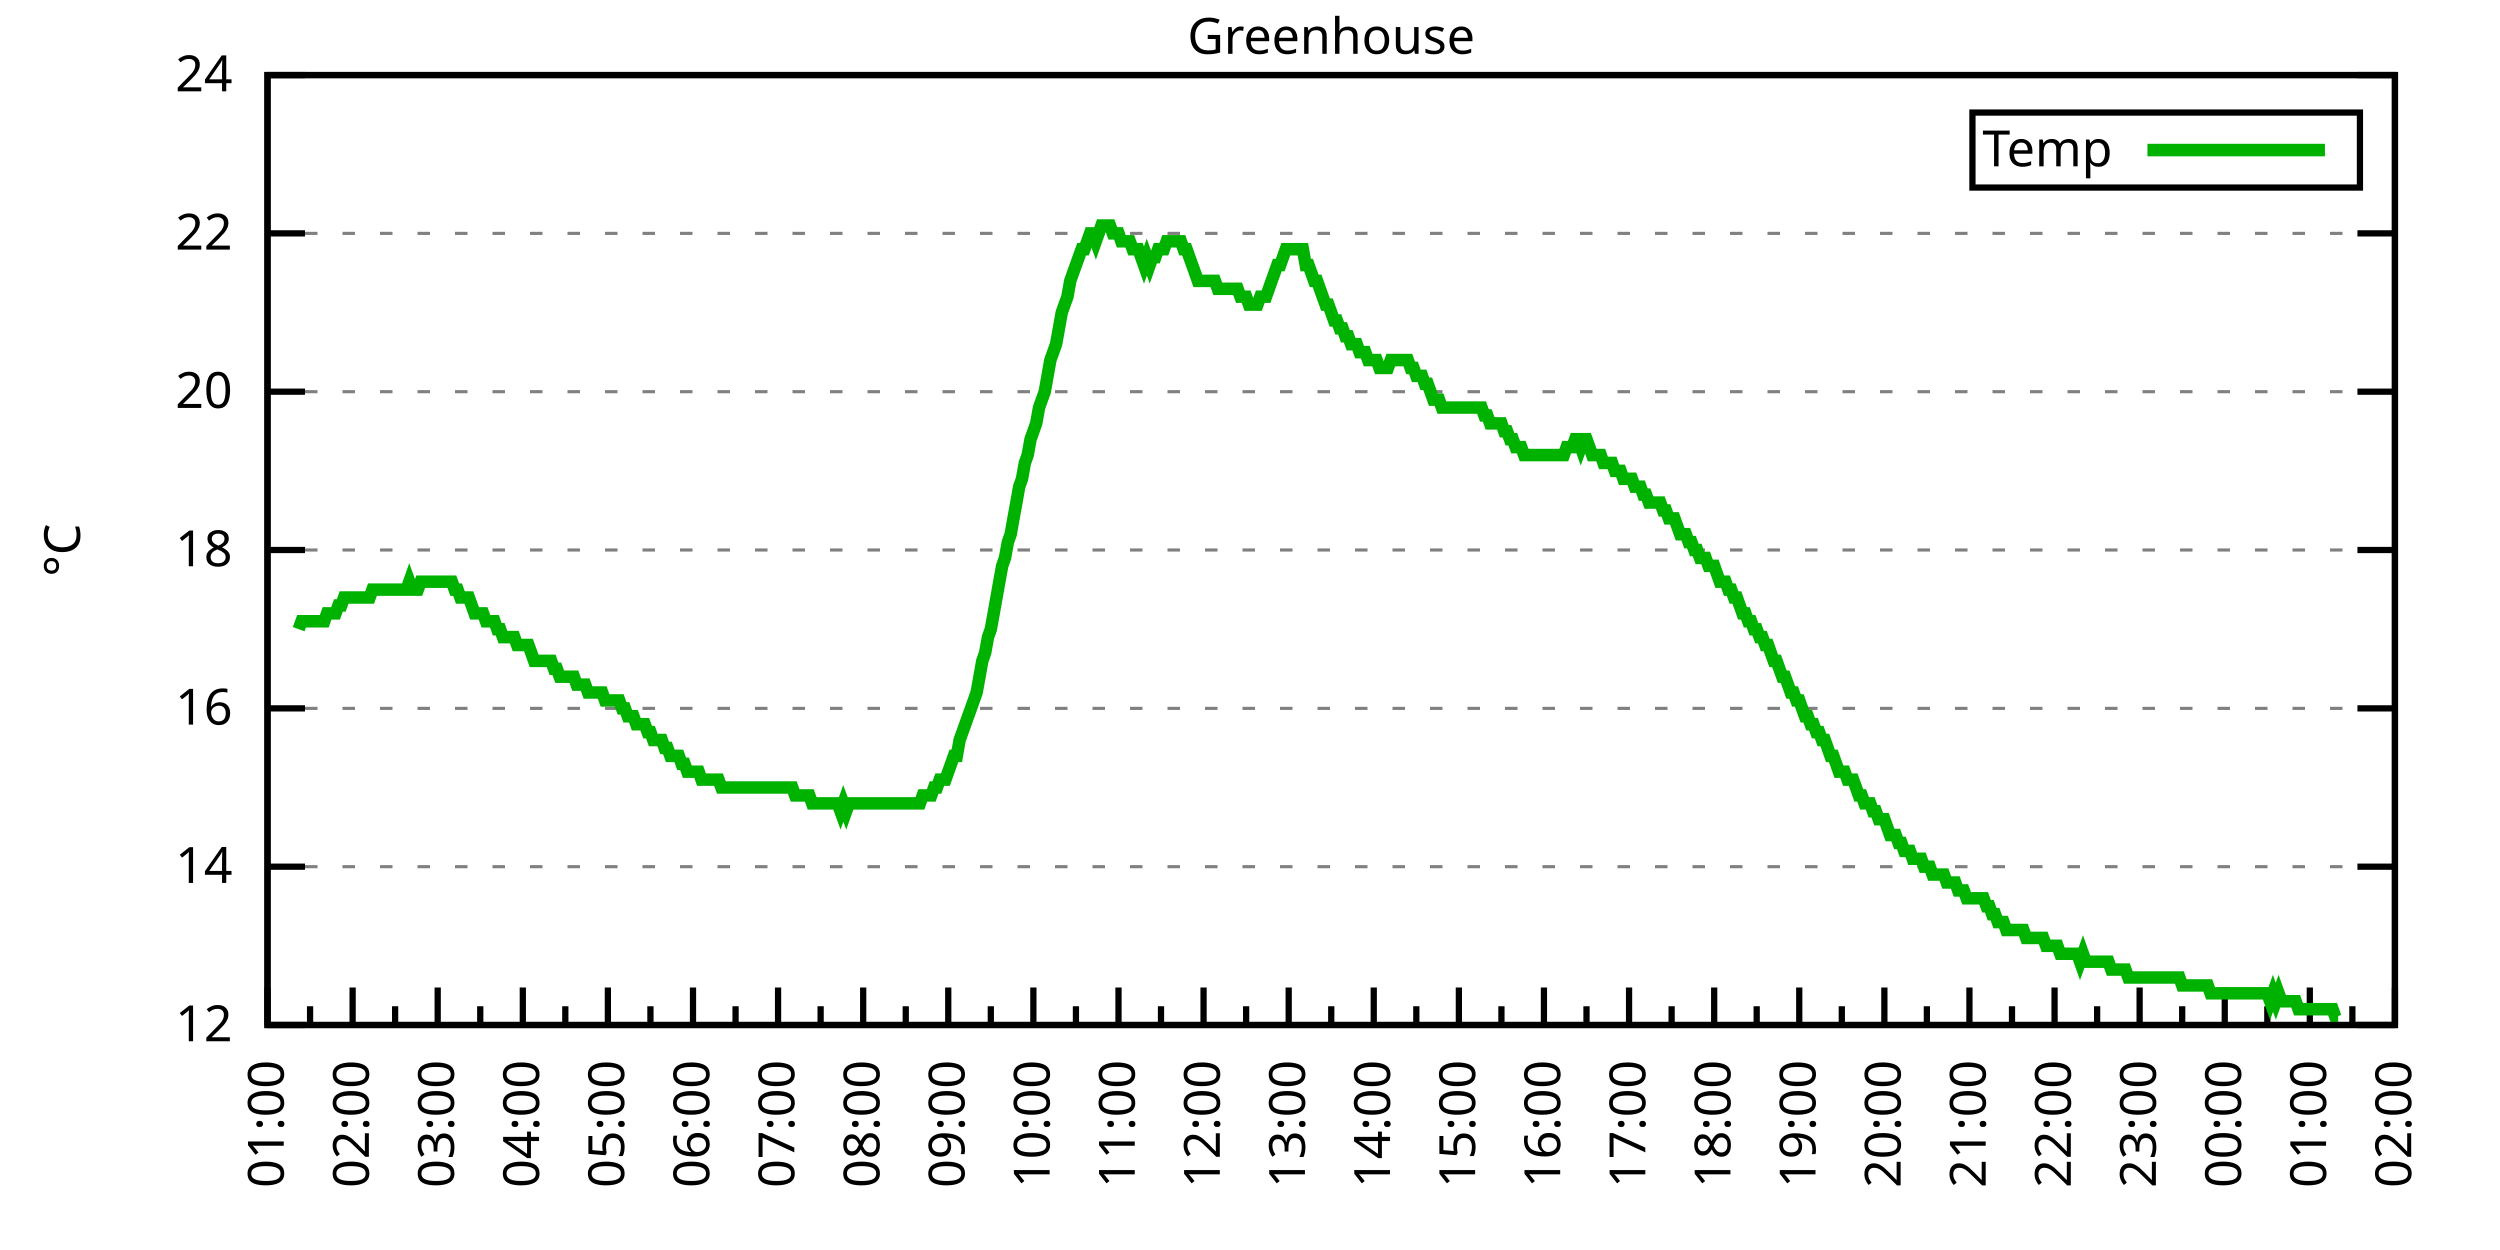
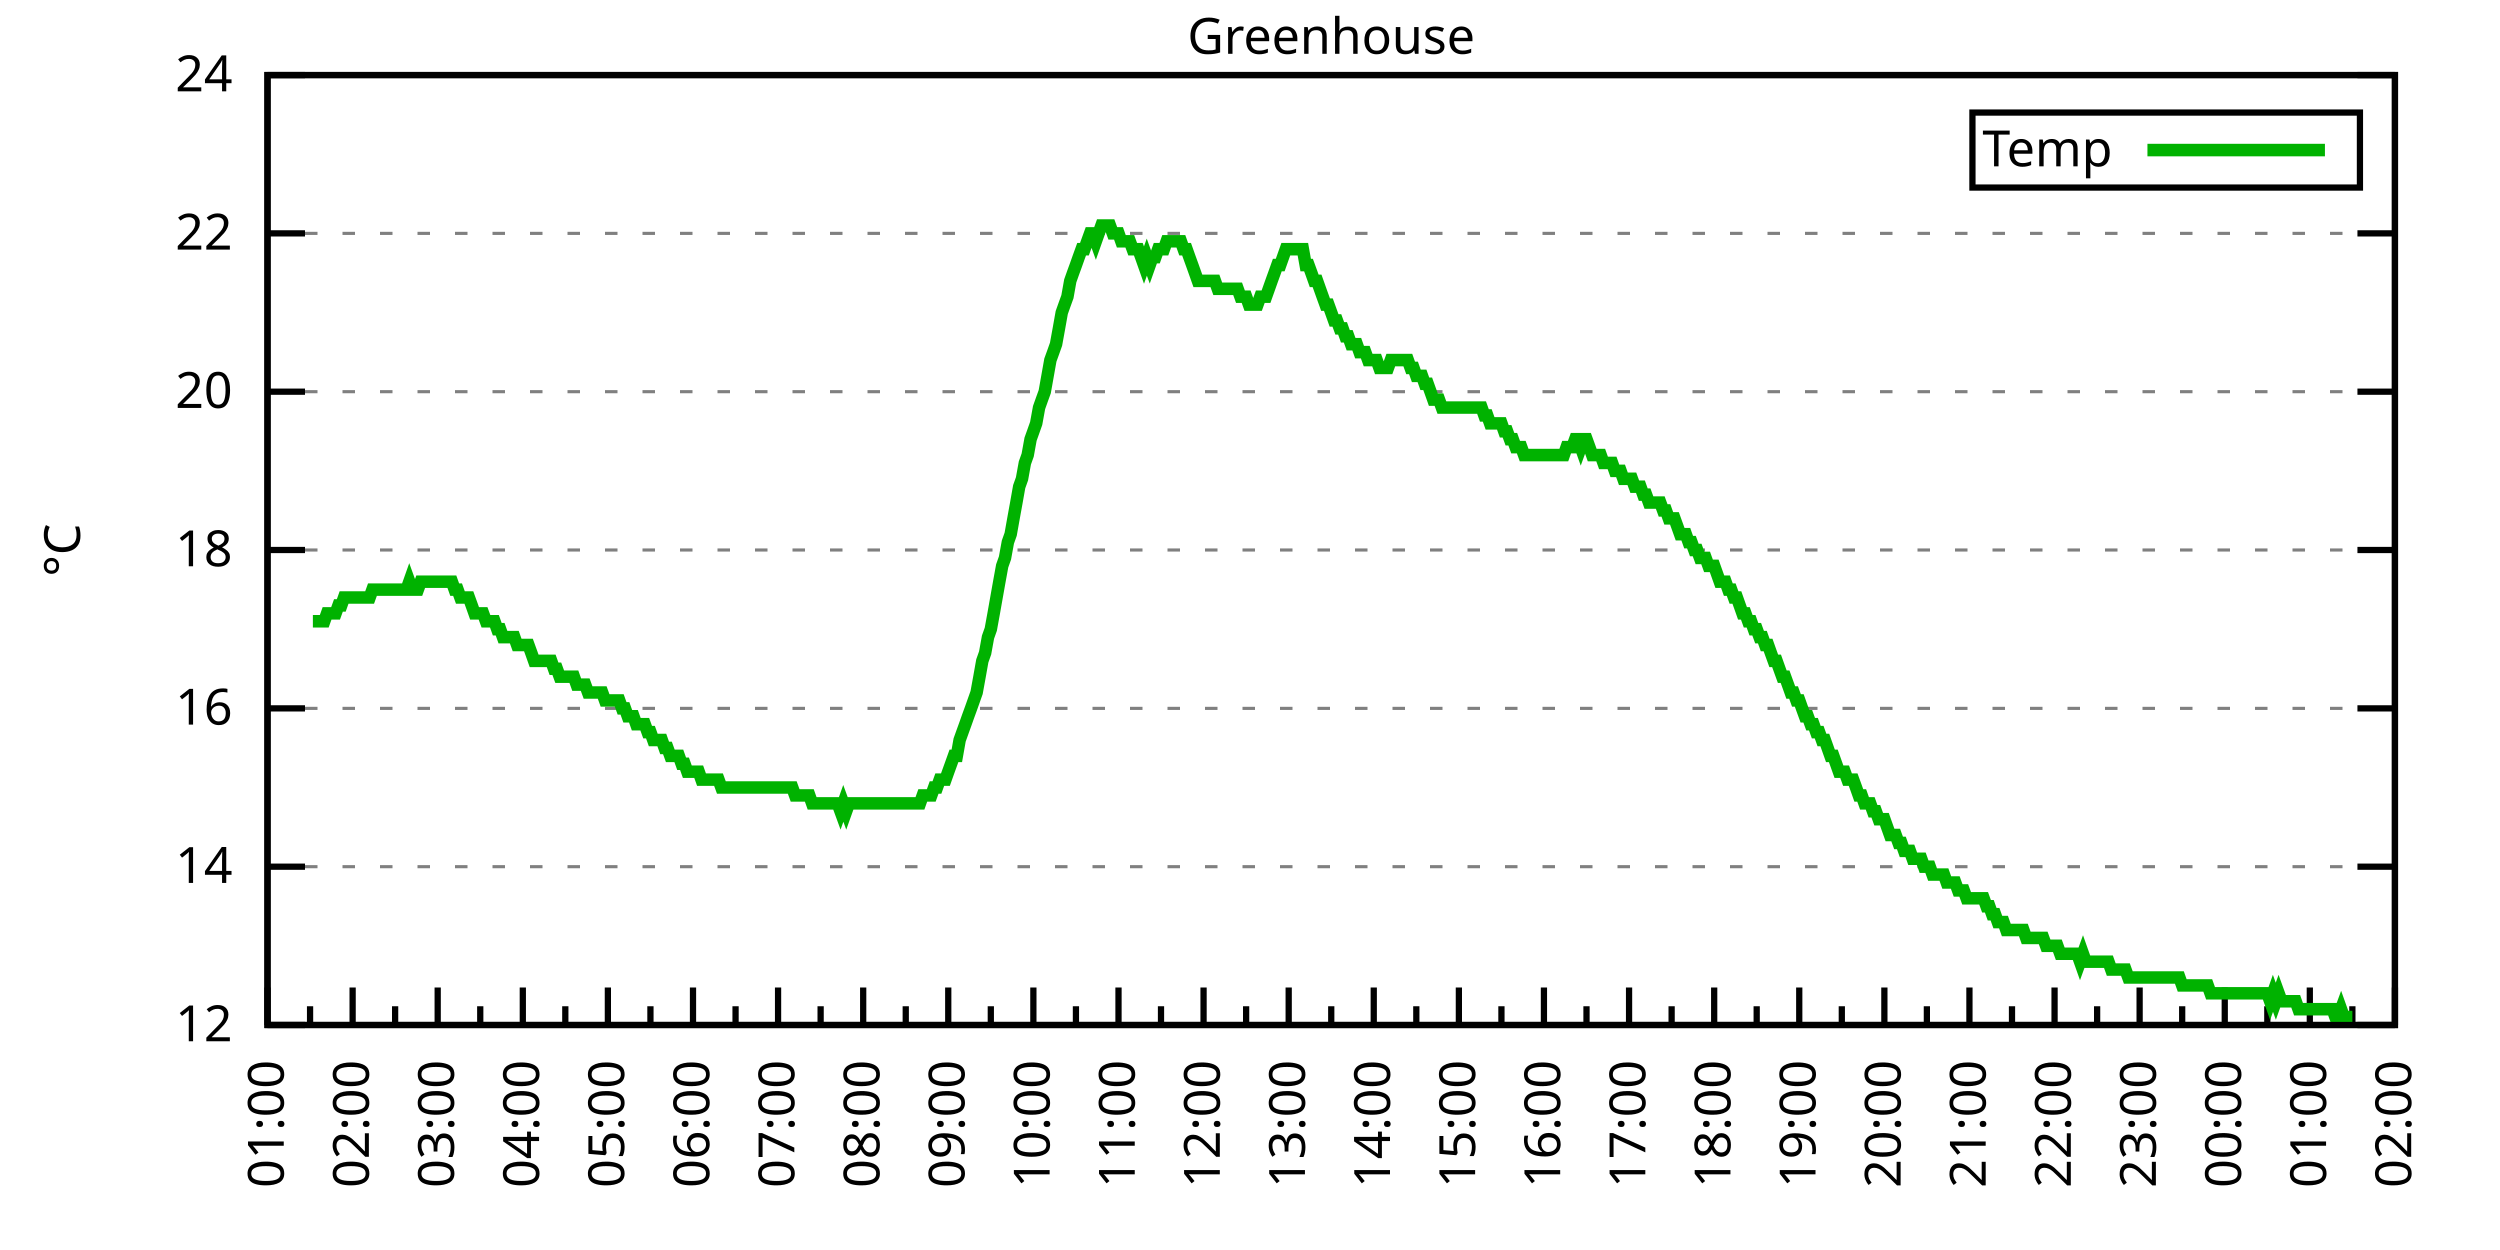
<svg xmlns="http://www.w3.org/2000/svg" xmlns:xlink="http://www.w3.org/1999/xlink" width="400" height="200" viewBox="0 0 400 200">
  <g id="gnuplot_canvas">
    <rect x="0" y="0" width="400" height="200" fill="none" />
    <defs>
      <circle id="gpDot" r="0.5" stroke-width="0.5" stroke="currentColor" />
      <path id="gpPt0" stroke-width="0.333" stroke="currentColor" d="M-1,0 h2 M0,-1 v2" />
      <path id="gpPt1" stroke-width="0.333" stroke="currentColor" d="M-1,-1 L1,1 M1,-1 L-1,1" />
      <path id="gpPt2" stroke-width="0.333" stroke="currentColor" d="M-1,0 L1,0 M0,-1 L0,1 M-1,-1 L1,1 M-1,1 L1,-1" />
      <rect id="gpPt3" stroke-width="0.333" stroke="currentColor" x="-1" y="-1" width="2" height="2" />
      <rect id="gpPt4" stroke-width="0.333" stroke="currentColor" fill="currentColor" x="-1" y="-1" width="2" height="2" />
      <circle id="gpPt5" stroke-width="0.333" stroke="currentColor" cx="0" cy="0" r="1" />
      <use xlink:href="#gpPt5" id="gpPt6" fill="currentColor" stroke="none" />
      <path id="gpPt7" stroke-width="0.333" stroke="currentColor" d="M0,-1.33 L-1.33,0.67 L1.33,0.67 z" />
      <use xlink:href="#gpPt7" id="gpPt8" fill="currentColor" stroke="none" />
      <use xlink:href="#gpPt7" id="gpPt9" stroke="currentColor" transform="rotate(180)" />
      <use xlink:href="#gpPt9" id="gpPt10" fill="currentColor" stroke="none" />
      <use xlink:href="#gpPt3" id="gpPt11" stroke="currentColor" transform="rotate(45)" />
      <use xlink:href="#gpPt11" id="gpPt12" fill="currentColor" stroke="none" />
      <path id="gpPt13" stroke-width="0.333" stroke="currentColor" d="M0,1.330 L1.265,0.411 L0.782,-1.067 L-0.782,-1.076 L-1.265,0.411 z" />
      <use xlink:href="#gpPt13" id="gpPt14" fill="currentColor" stroke="none" />
      <filter id="textbox" filterUnits="objectBoundingBox" x="0" y="0" height="1" width="1">
        <feFlood flood-color="white" flood-opacity="1" result="bgnd" />
        <feComposite in="SourceGraphic" in2="bgnd" operator="atop" />
      </filter>
      <filter id="greybox" filterUnits="objectBoundingBox" x="0" y="0" height="1" width="1">
        <feFlood flood-color="lightgrey" flood-opacity="1" result="grey" />
        <feComposite in="SourceGraphic" in2="grey" operator="atop" />
      </filter>
    </defs>
    <g fill="none" color="white" stroke="currentColor" stroke-width="1.00" stroke-linecap="butt" stroke-linejoin="miter">
</g>
    <g fill="none" color="black" stroke="currentColor" stroke-width="1.00" stroke-linecap="butt" stroke-linejoin="miter">
      <g stroke="none" shape-rendering="crispEdges">
        <polygon fill="rgb(255, 255, 255)" points="42.80,164.00 383.18,164.00 383.18,12.02 42.80,12.02 " />
      </g>
    </g>
    <g fill="none" color="black" stroke="currentColor" stroke-width="1.00" stroke-linecap="butt" stroke-linejoin="miter">
</g>
    <g fill="none" color="black" stroke="black" stroke-width="0.50" stroke-linecap="butt" stroke-linejoin="miter">
</g>
    <g fill="none" color="gray" stroke="currentColor" stroke-width="0.50" stroke-linecap="butt" stroke-linejoin="miter">
      <path stroke="gray" stroke-dasharray="2,4" class="gridline" d="M42.80,164.00 L383.19,164.00  " />
    </g>
    <g fill="none" color="gray" stroke="gray" stroke-width="1.00" stroke-linecap="butt" stroke-linejoin="miter">
</g>
    <g fill="none" color="black" stroke="currentColor" stroke-width="1.00" stroke-linecap="butt" stroke-linejoin="miter">
      <path stroke="black" d="M42.80,164.00 L48.80,164.00 M383.19,164.00 L377.19,164.00  " />
      <g transform="translate(37.20,166.60)" stroke="none" fill="black" font-family="Sans" font-size="8.00" text-anchor="end">
        <text>
          <tspan font-family="Sans"> 12</tspan>
        </text>
      </g>
    </g>
    <g fill="none" color="black" stroke="currentColor" stroke-width="1.00" stroke-linecap="butt" stroke-linejoin="miter">
</g>
    <g fill="none" color="black" stroke="black" stroke-width="0.50" stroke-linecap="butt" stroke-linejoin="miter">
</g>
    <g fill="none" color="gray" stroke="currentColor" stroke-width="0.50" stroke-linecap="butt" stroke-linejoin="miter">
      <path stroke="gray" stroke-dasharray="2,4" class="gridline" d="M42.80,138.67 L383.19,138.67  " />
    </g>
    <g fill="none" color="gray" stroke="gray" stroke-width="1.00" stroke-linecap="butt" stroke-linejoin="miter">
</g>
    <g fill="none" color="black" stroke="currentColor" stroke-width="1.00" stroke-linecap="butt" stroke-linejoin="miter">
      <path stroke="black" d="M42.80,138.67 L48.80,138.67 M383.19,138.67 L377.19,138.67  " />
      <g transform="translate(37.20,141.27)" stroke="none" fill="black" font-family="Sans" font-size="8.00" text-anchor="end">
        <text>
          <tspan font-family="Sans"> 14</tspan>
        </text>
      </g>
    </g>
    <g fill="none" color="black" stroke="currentColor" stroke-width="1.00" stroke-linecap="butt" stroke-linejoin="miter">
</g>
    <g fill="none" color="black" stroke="black" stroke-width="0.50" stroke-linecap="butt" stroke-linejoin="miter">
</g>
    <g fill="none" color="gray" stroke="currentColor" stroke-width="0.50" stroke-linecap="butt" stroke-linejoin="miter">
      <path stroke="gray" stroke-dasharray="2,4" class="gridline" d="M42.80,113.34 L383.19,113.34  " />
    </g>
    <g fill="none" color="gray" stroke="gray" stroke-width="1.00" stroke-linecap="butt" stroke-linejoin="miter">
</g>
    <g fill="none" color="black" stroke="currentColor" stroke-width="1.00" stroke-linecap="butt" stroke-linejoin="miter">
      <path stroke="black" d="M42.80,113.34 L48.80,113.34 M383.19,113.34 L377.19,113.34  " />
      <g transform="translate(37.20,115.94)" stroke="none" fill="black" font-family="Sans" font-size="8.00" text-anchor="end">
        <text>
          <tspan font-family="Sans"> 16</tspan>
        </text>
      </g>
    </g>
    <g fill="none" color="black" stroke="currentColor" stroke-width="1.00" stroke-linecap="butt" stroke-linejoin="miter">
</g>
    <g fill="none" color="black" stroke="black" stroke-width="0.50" stroke-linecap="butt" stroke-linejoin="miter">
</g>
    <g fill="none" color="gray" stroke="currentColor" stroke-width="0.50" stroke-linecap="butt" stroke-linejoin="miter">
      <path stroke="gray" stroke-dasharray="2,4" class="gridline" d="M42.80,88.00 L383.19,88.00  " />
    </g>
    <g fill="none" color="gray" stroke="gray" stroke-width="1.00" stroke-linecap="butt" stroke-linejoin="miter">
</g>
    <g fill="none" color="black" stroke="currentColor" stroke-width="1.00" stroke-linecap="butt" stroke-linejoin="miter">
      <path stroke="black" d="M42.80,88.00 L48.80,88.00 M383.19,88.00 L377.19,88.00  " />
      <g transform="translate(37.20,90.60)" stroke="none" fill="black" font-family="Sans" font-size="8.00" text-anchor="end">
        <text>
          <tspan font-family="Sans"> 18</tspan>
        </text>
      </g>
    </g>
    <g fill="none" color="black" stroke="currentColor" stroke-width="1.00" stroke-linecap="butt" stroke-linejoin="miter">
</g>
    <g fill="none" color="black" stroke="black" stroke-width="0.50" stroke-linecap="butt" stroke-linejoin="miter">
</g>
    <g fill="none" color="gray" stroke="currentColor" stroke-width="0.50" stroke-linecap="butt" stroke-linejoin="miter">
      <path stroke="gray" stroke-dasharray="2,4" class="gridline" d="M42.80,62.67 L383.19,62.67  " />
    </g>
    <g fill="none" color="gray" stroke="gray" stroke-width="1.00" stroke-linecap="butt" stroke-linejoin="miter">
</g>
    <g fill="none" color="black" stroke="currentColor" stroke-width="1.00" stroke-linecap="butt" stroke-linejoin="miter">
      <path stroke="black" d="M42.80,62.67 L48.80,62.67 M383.19,62.67 L377.19,62.67  " />
      <g transform="translate(37.20,65.27)" stroke="none" fill="black" font-family="Sans" font-size="8.00" text-anchor="end">
        <text>
          <tspan font-family="Sans"> 20</tspan>
        </text>
      </g>
    </g>
    <g fill="none" color="black" stroke="currentColor" stroke-width="1.00" stroke-linecap="butt" stroke-linejoin="miter">
</g>
    <g fill="none" color="black" stroke="black" stroke-width="0.50" stroke-linecap="butt" stroke-linejoin="miter">
</g>
    <g fill="none" color="gray" stroke="currentColor" stroke-width="0.50" stroke-linecap="butt" stroke-linejoin="miter">
      <path stroke="gray" stroke-dasharray="2,4" class="gridline" d="M42.80,37.34 L383.19,37.34  " />
    </g>
    <g fill="none" color="gray" stroke="gray" stroke-width="1.00" stroke-linecap="butt" stroke-linejoin="miter">
</g>
    <g fill="none" color="black" stroke="currentColor" stroke-width="1.00" stroke-linecap="butt" stroke-linejoin="miter">
      <path stroke="black" d="M42.80,37.34 L48.80,37.34 M383.19,37.34 L377.19,37.34  " />
      <g transform="translate(37.20,39.94)" stroke="none" fill="black" font-family="Sans" font-size="8.00" text-anchor="end">
        <text>
          <tspan font-family="Sans"> 22</tspan>
        </text>
      </g>
    </g>
    <g fill="none" color="black" stroke="currentColor" stroke-width="1.00" stroke-linecap="butt" stroke-linejoin="miter">
</g>
    <g fill="none" color="black" stroke="black" stroke-width="0.50" stroke-linecap="butt" stroke-linejoin="miter">
</g>
    <g fill="none" color="gray" stroke="currentColor" stroke-width="0.50" stroke-linecap="butt" stroke-linejoin="miter">
      <path stroke="gray" stroke-dasharray="2,4" class="gridline" d="M42.80,12.01 L383.19,12.01  " />
    </g>
    <g fill="none" color="gray" stroke="gray" stroke-width="1.00" stroke-linecap="butt" stroke-linejoin="miter">
</g>
    <g fill="none" color="black" stroke="currentColor" stroke-width="1.00" stroke-linecap="butt" stroke-linejoin="miter">
      <path stroke="black" d="M42.80,12.01 L48.80,12.01 M383.19,12.01 L377.19,12.01  " />
      <g transform="translate(37.20,14.61)" stroke="none" fill="black" font-family="Sans" font-size="8.00" text-anchor="end">
        <text>
          <tspan font-family="Sans"> 24</tspan>
        </text>
      </g>
    </g>
    <g fill="none" color="black" stroke="currentColor" stroke-width="1.00" stroke-linecap="butt" stroke-linejoin="miter">
      <path stroke="black" d="M42.80,164.00 L42.80,158.00  " />
      <g transform="translate(45.40,169.60) rotate(270)" stroke="none" fill="black" font-family="Sans" font-size="8.00" text-anchor="end">
        <text>
          <tspan font-family="Sans">01:00</tspan>
        </text>
      </g>
    </g>
    <g fill="none" color="black" stroke="currentColor" stroke-width="1.00" stroke-linecap="butt" stroke-linejoin="miter">
      <path stroke="black" d="M49.61,164.00 L49.61,161.00 M56.42,164.00 L56.42,158.00  " />
      <g transform="translate(59.02,169.60) rotate(270)" stroke="none" fill="black" font-family="Sans" font-size="8.00" text-anchor="end">
        <text>
          <tspan font-family="Sans">02:00</tspan>
        </text>
      </g>
    </g>
    <g fill="none" color="black" stroke="currentColor" stroke-width="1.00" stroke-linecap="butt" stroke-linejoin="miter">
      <path stroke="black" d="M63.22,164.00 L63.22,161.00 M70.03,164.00 L70.03,158.00  " />
      <g transform="translate(72.63,169.60) rotate(270)" stroke="none" fill="black" font-family="Sans" font-size="8.00" text-anchor="end">
        <text>
          <tspan font-family="Sans">03:00</tspan>
        </text>
      </g>
    </g>
    <g fill="none" color="black" stroke="currentColor" stroke-width="1.00" stroke-linecap="butt" stroke-linejoin="miter">
      <path stroke="black" d="M76.84,164.00 L76.84,161.00 M83.65,164.00 L83.65,158.00  " />
      <g transform="translate(86.25,169.60) rotate(270)" stroke="none" fill="black" font-family="Sans" font-size="8.00" text-anchor="end">
        <text>
          <tspan font-family="Sans">04:00</tspan>
        </text>
      </g>
    </g>
    <g fill="none" color="black" stroke="currentColor" stroke-width="1.00" stroke-linecap="butt" stroke-linejoin="miter">
      <path stroke="black" d="M90.45,164.00 L90.45,161.00 M97.26,164.00 L97.26,158.00  " />
      <g transform="translate(99.86,169.60) rotate(270)" stroke="none" fill="black" font-family="Sans" font-size="8.00" text-anchor="end">
        <text>
          <tspan font-family="Sans">05:00</tspan>
        </text>
      </g>
    </g>
    <g fill="none" color="black" stroke="currentColor" stroke-width="1.00" stroke-linecap="butt" stroke-linejoin="miter">
      <path stroke="black" d="M104.07,164.00 L104.07,161.00 M110.88,164.00 L110.88,158.00  " />
      <g transform="translate(113.48,169.60) rotate(270)" stroke="none" fill="black" font-family="Sans" font-size="8.00" text-anchor="end">
        <text>
          <tspan font-family="Sans">06:00</tspan>
        </text>
      </g>
    </g>
    <g fill="none" color="black" stroke="currentColor" stroke-width="1.00" stroke-linecap="butt" stroke-linejoin="miter">
      <path stroke="black" d="M117.69,164.00 L117.69,161.00 M124.49,164.00 L124.49,158.00  " />
      <g transform="translate(127.09,169.60) rotate(270)" stroke="none" fill="black" font-family="Sans" font-size="8.00" text-anchor="end">
        <text>
          <tspan font-family="Sans">07:00</tspan>
        </text>
      </g>
    </g>
    <g fill="none" color="black" stroke="currentColor" stroke-width="1.00" stroke-linecap="butt" stroke-linejoin="miter">
      <path stroke="black" d="M131.30,164.00 L131.30,161.00 M138.11,164.00 L138.11,158.00  " />
      <g transform="translate(140.71,169.60) rotate(270)" stroke="none" fill="black" font-family="Sans" font-size="8.00" text-anchor="end">
        <text>
          <tspan font-family="Sans">08:00</tspan>
        </text>
      </g>
    </g>
    <g fill="none" color="black" stroke="currentColor" stroke-width="1.00" stroke-linecap="butt" stroke-linejoin="miter">
      <path stroke="black" d="M144.92,164.00 L144.92,161.00 M151.72,164.00 L151.72,158.00  " />
      <g transform="translate(154.32,169.60) rotate(270)" stroke="none" fill="black" font-family="Sans" font-size="8.00" text-anchor="end">
        <text>
          <tspan font-family="Sans">09:00</tspan>
        </text>
      </g>
    </g>
    <g fill="none" color="black" stroke="currentColor" stroke-width="1.00" stroke-linecap="butt" stroke-linejoin="miter">
      <path stroke="black" d="M158.53,164.00 L158.53,161.00 M165.34,164.00 L165.34,158.00  " />
      <g transform="translate(167.94,169.60) rotate(270)" stroke="none" fill="black" font-family="Sans" font-size="8.00" text-anchor="end">
        <text>
          <tspan font-family="Sans">10:00</tspan>
        </text>
      </g>
    </g>
    <g fill="none" color="black" stroke="currentColor" stroke-width="1.00" stroke-linecap="butt" stroke-linejoin="miter">
      <path stroke="black" d="M172.15,164.00 L172.15,161.00 M178.96,164.00 L178.96,158.00  " />
      <g transform="translate(181.56,169.60) rotate(270)" stroke="none" fill="black" font-family="Sans" font-size="8.00" text-anchor="end">
        <text>
          <tspan font-family="Sans">11:00</tspan>
        </text>
      </g>
    </g>
    <g fill="none" color="black" stroke="currentColor" stroke-width="1.00" stroke-linecap="butt" stroke-linejoin="miter">
      <path stroke="black" d="M185.76,164.00 L185.76,161.00 M192.57,164.00 L192.57,158.00  " />
      <g transform="translate(195.17,169.60) rotate(270)" stroke="none" fill="black" font-family="Sans" font-size="8.00" text-anchor="end">
        <text>
          <tspan font-family="Sans">12:00</tspan>
        </text>
      </g>
    </g>
    <g fill="none" color="black" stroke="currentColor" stroke-width="1.00" stroke-linecap="butt" stroke-linejoin="miter">
      <path stroke="black" d="M199.38,164.00 L199.38,161.00 M206.19,164.00 L206.19,158.00  " />
      <g transform="translate(208.79,169.60) rotate(270)" stroke="none" fill="black" font-family="Sans" font-size="8.00" text-anchor="end">
        <text>
          <tspan font-family="Sans">13:00</tspan>
        </text>
      </g>
    </g>
    <g fill="none" color="black" stroke="currentColor" stroke-width="1.00" stroke-linecap="butt" stroke-linejoin="miter">
      <path stroke="black" d="M213.00,164.00 L213.00,161.00 M219.80,164.00 L219.80,158.00  " />
      <g transform="translate(222.40,169.60) rotate(270)" stroke="none" fill="black" font-family="Sans" font-size="8.00" text-anchor="end">
        <text>
          <tspan font-family="Sans">14:00</tspan>
        </text>
      </g>
    </g>
    <g fill="none" color="black" stroke="currentColor" stroke-width="1.00" stroke-linecap="butt" stroke-linejoin="miter">
      <path stroke="black" d="M226.61,164.00 L226.61,161.00 M233.42,164.00 L233.42,158.00  " />
      <g transform="translate(236.02,169.60) rotate(270)" stroke="none" fill="black" font-family="Sans" font-size="8.00" text-anchor="end">
        <text>
          <tspan font-family="Sans">15:00</tspan>
        </text>
      </g>
    </g>
    <g fill="none" color="black" stroke="currentColor" stroke-width="1.00" stroke-linecap="butt" stroke-linejoin="miter">
      <path stroke="black" d="M240.23,164.00 L240.23,161.00 M247.03,164.00 L247.03,158.00  " />
      <g transform="translate(249.63,169.60) rotate(270)" stroke="none" fill="black" font-family="Sans" font-size="8.00" text-anchor="end">
        <text>
          <tspan font-family="Sans">16:00</tspan>
        </text>
      </g>
    </g>
    <g fill="none" color="black" stroke="currentColor" stroke-width="1.00" stroke-linecap="butt" stroke-linejoin="miter">
      <path stroke="black" d="M253.84,164.00 L253.84,161.00 M260.65,164.00 L260.65,158.00  " />
      <g transform="translate(263.25,169.60) rotate(270)" stroke="none" fill="black" font-family="Sans" font-size="8.00" text-anchor="end">
        <text>
          <tspan font-family="Sans">17:00</tspan>
        </text>
      </g>
    </g>
    <g fill="none" color="black" stroke="currentColor" stroke-width="1.00" stroke-linecap="butt" stroke-linejoin="miter">
      <path stroke="black" d="M267.46,164.00 L267.46,161.00 M274.27,164.00 L274.27,158.00  " />
      <g transform="translate(276.87,169.60) rotate(270)" stroke="none" fill="black" font-family="Sans" font-size="8.00" text-anchor="end">
        <text>
          <tspan font-family="Sans">18:00</tspan>
        </text>
      </g>
    </g>
    <g fill="none" color="black" stroke="currentColor" stroke-width="1.00" stroke-linecap="butt" stroke-linejoin="miter">
      <path stroke="black" d="M281.07,164.00 L281.07,161.00 M287.88,164.00 L287.88,158.00  " />
      <g transform="translate(290.48,169.60) rotate(270)" stroke="none" fill="black" font-family="Sans" font-size="8.00" text-anchor="end">
        <text>
          <tspan font-family="Sans">19:00</tspan>
        </text>
      </g>
    </g>
    <g fill="none" color="black" stroke="currentColor" stroke-width="1.00" stroke-linecap="butt" stroke-linejoin="miter">
      <path stroke="black" d="M294.69,164.00 L294.69,161.00 M301.50,164.00 L301.50,158.00  " />
      <g transform="translate(304.10,169.60) rotate(270)" stroke="none" fill="black" font-family="Sans" font-size="8.00" text-anchor="end">
        <text>
          <tspan font-family="Sans">20:00</tspan>
        </text>
      </g>
    </g>
    <g fill="none" color="black" stroke="currentColor" stroke-width="1.00" stroke-linecap="butt" stroke-linejoin="miter">
      <path stroke="black" d="M308.30,164.00 L308.30,161.00 M315.11,164.00 L315.11,158.00  " />
      <g transform="translate(317.71,169.60) rotate(270)" stroke="none" fill="black" font-family="Sans" font-size="8.00" text-anchor="end">
        <text>
          <tspan font-family="Sans">21:00</tspan>
        </text>
      </g>
    </g>
    <g fill="none" color="black" stroke="currentColor" stroke-width="1.00" stroke-linecap="butt" stroke-linejoin="miter">
      <path stroke="black" d="M321.92,164.00 L321.92,161.00 M328.73,164.00 L328.73,158.00  " />
      <g transform="translate(331.33,169.60) rotate(270)" stroke="none" fill="black" font-family="Sans" font-size="8.00" text-anchor="end">
        <text>
          <tspan font-family="Sans">22:00</tspan>
        </text>
      </g>
    </g>
    <g fill="none" color="black" stroke="currentColor" stroke-width="1.00" stroke-linecap="butt" stroke-linejoin="miter">
      <path stroke="black" d="M335.54,164.00 L335.54,161.00 M342.34,164.00 L342.34,158.00  " />
      <g transform="translate(344.94,169.60) rotate(270)" stroke="none" fill="black" font-family="Sans" font-size="8.00" text-anchor="end">
        <text>
          <tspan font-family="Sans">23:00</tspan>
        </text>
      </g>
    </g>
    <g fill="none" color="black" stroke="currentColor" stroke-width="1.00" stroke-linecap="butt" stroke-linejoin="miter">
      <path stroke="black" d="M349.15,164.00 L349.15,161.00 M355.96,164.00 L355.96,158.00  " />
      <g transform="translate(358.56,169.60) rotate(270)" stroke="none" fill="black" font-family="Sans" font-size="8.00" text-anchor="end">
        <text>
          <tspan font-family="Sans">00:00</tspan>
        </text>
      </g>
    </g>
    <g fill="none" color="black" stroke="currentColor" stroke-width="1.00" stroke-linecap="butt" stroke-linejoin="miter">
      <path stroke="black" d="M362.77,164.00 L362.77,161.00 M369.57,164.00 L369.57,158.00  " />
      <g transform="translate(372.17,169.60) rotate(270)" stroke="none" fill="black" font-family="Sans" font-size="8.00" text-anchor="end">
        <text>
          <tspan font-family="Sans">01:00</tspan>
        </text>
      </g>
    </g>
    <g fill="none" color="black" stroke="currentColor" stroke-width="1.00" stroke-linecap="butt" stroke-linejoin="miter">
      <path stroke="black" d="M376.38,164.00 L376.38,161.00 M383.19,164.00 L383.19,158.00  " />
      <g transform="translate(385.79,169.60) rotate(270)" stroke="none" fill="black" font-family="Sans" font-size="8.00" text-anchor="end">
        <text>
          <tspan font-family="Sans">02:00</tspan>
        </text>
      </g>
    </g>
    <g fill="none" color="black" stroke="currentColor" stroke-width="1.00" stroke-linecap="butt" stroke-linejoin="miter">
</g>
    <g fill="none" color="black" stroke="currentColor" stroke-width="1.00" stroke-linecap="butt" stroke-linejoin="miter">
      <path stroke="black" d="M42.80,12.01 L42.80,164.00 L383.19,164.00 L383.19,12.01 L42.80,12.01 Z  " />
    </g>
    <g fill="none" color="black" stroke="currentColor" stroke-width="1.00" stroke-linecap="butt" stroke-linejoin="miter">
      <g transform="translate(12.80,88.01) rotate(270)" stroke="none" fill="black" font-family="Sans" font-size="8.00" text-anchor="middle">
        <text>
          <tspan font-family="Sans">°C</tspan>
        </text>
      </g>
    </g>
    <g fill="none" color="black" stroke="currentColor" stroke-width="1.00" stroke-linecap="butt" stroke-linejoin="miter">
</g>
    <g fill="none" color="black" stroke="currentColor" stroke-width="1.00" stroke-linecap="butt" stroke-linejoin="miter">
      <path stroke="black" d="M315.59,30.01 L315.59,18.01 L377.59,18.01 L377.59,30.01 L315.59,30.01 Z  " />
    </g>
    <g id="Greenhouse_plot_1">
      <g fill="none" color="white" stroke="black" stroke-width="2.00" stroke-linecap="butt" stroke-linejoin="miter">
</g>
      <g fill="none" color="black" stroke="currentColor" stroke-width="2.00" stroke-linecap="butt" stroke-linejoin="miter">
        <g transform="translate(337.99,26.61)" stroke="none" fill="black" font-family="Sans" font-size="8.00" text-anchor="end">
          <text>
            <tspan font-family="Sans">Temp</tspan>
          </text>
        </g>
      </g>
      <g fill="none" color="black" stroke="currentColor" stroke-width="2.00" stroke-linecap="butt" stroke-linejoin="miter">
-         <path stroke="rgb(  0, 178,   0)" d="M343.59,24.01 L371.99,24.01 M47.79,100.67 L48.25,99.40 L48.70,99.40 L49.15,99.40 L49.61,99.40 L50.06,99.40   L50.52,99.40 L50.97,99.40 L51.42,99.40 L51.88,99.40 L52.33,98.14 L52.78,98.14 L53.24,98.14 L53.69,98.14   L54.15,96.87 L54.60,96.87 L55.05,95.60 L55.51,95.60 L55.96,95.60 L56.42,95.60 L56.87,95.60 L57.32,95.60   L57.78,95.60 L58.23,95.60 L58.68,95.60 L59.14,95.60 L59.59,94.34 L60.05,94.34 L60.50,94.34 L60.95,94.34   L61.41,94.34 L61.86,94.34 L62.32,94.34 L62.77,94.34 L63.22,94.34 L63.68,94.34 L64.13,94.34 L64.58,94.34   L65.04,94.34 L65.49,93.07 L65.95,94.34 L66.40,94.34 L66.85,94.34 L67.31,93.07 L67.76,93.07 L68.22,93.07   L68.67,93.07 L69.12,93.07 L69.58,93.07 L70.03,93.07 L70.49,93.07 L70.94,93.07 L71.39,93.07 L71.85,93.07   L72.30,93.07 L72.75,94.34 L73.21,94.34 L73.66,95.60 L74.12,95.60 L74.57,95.60 L75.02,95.60 L75.48,96.87   L75.93,98.14 L76.39,98.14 L76.84,98.14 L77.29,98.14 L77.75,99.40 L78.20,99.40 L78.65,99.40 L79.11,99.40   L79.56,100.67 L80.02,100.67 L80.47,101.94 L80.92,101.94 L81.38,101.94 L81.83,101.94 L82.29,101.94 L82.74,103.20   L83.19,103.20 L83.65,103.20 L84.10,103.20 L84.55,103.20 L85.01,104.47 L85.46,105.74 L85.92,105.74 L86.37,105.74   L86.82,105.74 L87.28,105.74 L87.73,105.74 L88.19,105.74 L88.64,107.00 L89.09,107.00 L89.55,108.27 L90.00,108.27   L90.45,108.27 L90.91,108.27 L91.36,108.27 L91.82,108.27 L92.27,109.54 L92.72,109.54 L93.18,109.54 L93.63,109.54   L94.09,110.80 L94.54,110.80 L94.99,110.80 L95.45,110.80 L95.90,110.80 L96.35,110.80 L96.81,112.07 L97.26,112.07   L97.72,112.07 L98.17,112.07 L98.62,112.07 L99.08,112.07 L99.53,113.34 L99.99,113.34 L100.44,114.60 L100.89,114.60   L101.35,114.60 L101.80,115.87 L102.25,115.87 L102.71,115.87 L103.16,115.87 L103.62,117.14 L104.07,117.14 L104.52,118.40   L104.98,118.40 L105.43,118.40 L105.89,118.40 L106.34,119.67 L106.79,119.67 L107.25,120.94 L107.70,120.94 L108.15,120.94   L108.61,120.94 L109.06,122.20 L109.52,122.20 L109.97,123.47 L110.42,123.47 L110.88,123.47 L111.33,123.47 L111.79,123.47   L112.24,124.74 L112.69,124.74 L113.15,124.74 L113.60,124.74 L114.05,124.74 L114.51,124.74 L114.96,124.74 L115.42,126.00   L115.87,126.00 L116.32,126.00 L116.78,126.00 L117.23,126.00 L117.69,126.00 L118.14,126.00 L118.59,126.00 L119.05,126.00   L119.50,126.00 L119.96,126.00 L120.41,126.00 L120.86,126.00 L121.32,126.00 L121.77,126.00 L122.22,126.00 L122.68,126.00   L123.13,126.00 L123.59,126.00 L124.04,126.00 L124.49,126.00 L124.95,126.00 L125.40,126.00 L125.86,126.00 L126.31,126.00   L126.76,126.00 L127.22,127.27 L127.67,127.27 L128.12,127.27 L128.58,127.27 L129.03,127.27 L129.49,127.27 L129.94,128.54   L130.39,128.54 L130.85,128.54 L131.30,128.54 L131.76,128.54 L132.21,128.54 L132.66,128.54 L133.12,128.54 L133.57,128.54   L134.02,128.54 L134.48,129.80 L134.93,128.54 L135.39,129.80 L135.84,128.54 L136.29,128.54 L136.75,128.54 L137.20,128.54   L137.66,128.54 L138.11,128.54 L138.56,128.54 L139.02,128.54 L139.47,128.54 L139.92,128.54 L140.38,128.54 L140.83,128.54   L141.29,128.54 L141.74,128.54 L142.19,128.54 L142.65,128.54 L143.10,128.54 L143.56,128.54 L144.01,128.54 L144.46,128.54   L144.92,128.54 L145.37,128.54 L145.82,128.54 L146.28,128.54 L146.73,128.54 L147.19,128.54 L147.64,127.27 L148.09,127.27   L148.55,127.27 L149.00,127.27 L149.46,126.00 L149.91,126.00 L150.36,124.74 L150.82,124.74 L151.27,124.74 L151.72,123.47   L152.18,122.20 L152.63,120.94 L153.09,120.94 L153.54,118.40 L153.99,117.14 L154.45,115.87 L154.90,114.60 L155.36,113.34   L155.81,112.07 L156.26,110.80 L156.72,108.27 L157.17,105.74 L157.62,104.47 L158.08,101.94 L158.53,100.67 L158.99,98.14   L159.44,95.60 L159.89,93.07 L160.35,90.54 L160.80,89.27 L161.26,86.74 L161.71,85.47 L162.16,82.94 L162.62,80.41   L163.07,77.87 L163.52,76.61 L163.98,74.07 L164.43,72.81 L164.89,70.27 L165.34,69.01 L165.79,67.74 L166.25,65.21   L166.70,63.94 L167.16,62.67 L167.61,60.14 L168.06,57.61 L168.52,56.34 L168.97,55.07 L169.43,52.54 L169.88,50.01   L170.33,48.74 L170.79,47.47 L171.24,44.94 L171.69,43.67 L172.15,42.41 L172.60,41.14 L173.06,39.87 L173.51,39.87   L173.96,38.61 L174.42,37.34 L174.87,37.34 L175.33,38.61 L175.78,37.34 L176.23,36.08 L176.69,36.08 L177.14,36.08   L177.59,36.08 L178.05,37.34 L178.50,37.34 L178.96,37.34 L179.41,38.61 L179.86,38.61 L180.32,38.61 L180.77,38.61   L181.23,39.87 L181.68,39.87 L182.13,39.87 L182.59,41.14 L183.04,42.41 L183.49,41.14 L183.95,42.41 L184.40,41.14   L184.86,41.14 L185.31,39.87 L185.76,39.87 L186.22,39.87 L186.67,38.61 L187.13,38.61 L187.58,38.61 L188.03,38.61   L188.49,38.61 L188.94,38.61 L189.39,39.87 L189.85,39.87 L190.30,41.14 L190.76,42.41 L191.21,43.67 L191.66,44.94   L192.12,44.94 L192.57,44.94 L193.03,44.94 L193.48,44.94 L193.93,44.94 L194.39,44.94 L194.84,46.21 L195.29,46.21   L195.75,46.21 L196.20,46.21 L196.66,46.21 L197.11,46.21 L197.56,46.21 L198.02,46.21 L198.47,47.47 L198.93,47.47   L199.38,47.47 L199.83,48.74 L200.29,48.74 L200.74,48.74 L201.19,48.74 L201.65,47.47 L202.10,47.47 L202.56,47.47   L203.01,46.21 L203.46,44.94 L203.92,43.67 L204.37,42.41 L204.83,42.41 L205.28,41.14 L205.73,39.87 L206.19,39.87   L206.64,39.87 L207.09,39.87 L207.55,39.87 L208.00,39.87 L208.46,39.87 L208.91,42.41 L209.36,42.41 L209.82,43.67   L210.27,44.94 L210.73,44.94 L211.18,46.21 L211.63,47.47 L212.09,48.74 L212.54,48.74 L213.00,50.01 L213.45,51.27   L213.90,51.27 L214.36,52.54 L214.81,52.54 L215.26,53.81 L215.72,53.81 L216.17,55.07 L216.63,55.07 L217.08,55.07   L217.53,56.34 L217.99,56.34 L218.44,56.34 L218.90,57.61 L219.35,57.61 L219.80,57.61 L220.26,57.61 L220.71,58.87   L221.16,58.87 L221.62,58.87 L222.07,58.87 L222.53,57.61 L222.98,57.61 L223.43,57.61 L223.89,57.61 L224.34,57.61   L224.80,57.61 L225.25,57.61 L225.70,58.87 L226.16,58.87 L226.61,60.14 L227.06,60.14 L227.52,60.14 L227.97,61.41   L228.43,61.41 L228.88,62.67 L229.33,63.94 L229.79,63.94 L230.24,63.94 L230.70,65.21 L231.15,65.21 L231.60,65.21   L232.06,65.21 L232.51,65.21 L232.96,65.21 L233.42,65.21 L233.87,65.21 L234.33,65.21 L234.78,65.21 L235.23,65.21   L235.69,65.21 L236.14,65.21 L236.60,65.21 L237.05,65.21 L237.50,66.47 L237.96,66.47 L238.41,67.74 L238.86,67.74   L239.32,67.74 L239.77,67.74 L240.23,67.74 L240.68,69.01 L241.13,69.01 L241.59,70.27 L242.04,70.27 L242.50,71.54   L242.95,71.54 L243.40,71.54 L243.86,72.81 L244.31,72.81 L244.76,72.81 L245.22,72.81 L245.67,72.81 L246.13,72.81   L246.58,72.81 L247.03,72.81 L247.49,72.81 L247.94,72.81 L248.40,72.81 L248.85,72.81 L249.30,72.81 L249.76,72.81   L250.21,72.81 L250.66,71.54 L251.12,71.54 L251.57,71.54 L252.03,70.27 L252.48,70.27 L252.93,71.54 L253.39,70.27   L253.84,70.27 L254.30,71.54 L254.75,72.81 L255.20,72.81 L255.66,72.81 L256.11,72.81 L256.56,74.07 L257.02,74.07   L257.47,74.07 L257.93,74.07 L258.38,75.34 L258.83,75.34 L259.29,75.34 L259.74,76.61 L260.20,76.61 L260.65,76.61   L261.10,76.61 L261.56,77.87 L262.01,77.87 L262.47,77.87 L262.92,79.14 L263.37,79.14 L263.83,80.41 L264.28,80.41   L264.73,80.41 L265.19,80.41 L265.64,80.41 L266.10,81.67 L266.55,81.67 L267.00,82.94 L267.46,82.94 L267.91,82.94   L268.37,84.21 L268.82,85.47 L269.27,85.47 L269.73,85.47 L270.18,86.74 L270.63,86.74 L271.09,88.00 L271.54,88.00   L272.00,89.27 L272.45,89.27 L272.90,89.27 L273.36,90.54 L273.81,90.54 L274.27,90.54 L274.72,91.80 L275.17,93.07   L275.63,93.07 L276.08,93.07 L276.53,94.34 L276.99,94.34 L277.44,95.60 L277.90,95.60 L278.35,96.87 L278.80,98.14   L279.26,98.14 L279.71,99.40 L280.17,99.40 L280.62,100.67 L281.07,100.67 L281.53,101.94 L281.98,101.94 L282.43,103.20   L282.89,103.20 L283.34,104.47 L283.80,105.74 L284.25,105.74 L284.70,107.00 L285.16,108.27 L285.61,108.27 L286.07,109.54   L286.52,110.80 L286.97,110.80 L287.43,112.07 L287.88,112.07 L288.33,113.34 L288.79,114.60 L289.24,114.60 L289.70,115.87   L290.15,115.87 L290.60,117.14 L291.06,117.14 L291.51,118.40 L291.97,118.40 L292.42,119.67 L292.87,120.94 L293.33,120.94   L293.78,122.20 L294.23,123.47 L294.69,123.47 L295.14,123.47 L295.60,124.74 L296.05,124.74 L296.50,124.74 L296.96,126.00   L297.41,127.27 L297.87,127.27 L298.32,128.54 L298.77,128.54 L299.23,128.54 L299.68,129.80 L300.13,129.80 L300.59,131.07   L301.04,131.07 L301.50,131.07 L301.95,132.34 L302.40,133.60 L302.86,133.60 L303.31,133.60 L303.77,134.87 L304.22,134.87   L304.67,136.14 L305.13,136.14 L305.58,136.14 L306.03,137.40 L306.49,137.40 L306.94,137.40 L307.40,137.40 L307.85,138.67   L308.30,138.67 L308.76,138.67 L309.21,139.93 L309.67,139.93 L310.12,139.93 L310.57,139.93 L311.03,139.93 L311.48,141.20   L311.94,141.20 L312.39,141.20 L312.84,141.20 L313.30,142.47 L313.75,142.47 L314.20,142.47 L314.66,143.73 L315.11,143.73   L315.57,143.73 L316.02,143.73 L316.47,143.73 L316.93,143.73 L317.38,143.73 L317.84,145.00 L318.29,145.00 L318.74,146.27   L319.20,146.27 L319.65,147.53 L320.10,147.53 L320.56,147.53 L321.01,148.80 L321.47,148.80 L321.92,148.80 L322.37,148.80   L322.83,148.80 L323.28,148.80 L323.74,148.80 L324.19,150.07 L324.64,150.07 L325.10,150.07 L325.55,150.07 L326.00,150.07   L326.46,150.07 L326.91,150.07 L327.37,151.33 L327.82,151.33 L328.27,151.33 L328.73,151.33 L329.18,151.33 L329.64,152.60   L330.09,152.60 L330.54,152.60 L331.00,152.60 L331.45,152.60 L331.90,152.60 L332.36,152.60 L332.81,153.87 L333.27,152.60   L333.72,153.87 L334.17,153.87 L334.63,153.87 L335.08,153.87 L335.54,153.87 L335.99,153.87 L336.44,153.87 L336.67,153.87   L337.35,153.87 L337.80,155.13 L338.26,155.13 L338.71,155.13 L339.17,155.13 L339.62,155.13 L340.07,155.13 L340.53,156.40   L340.98,156.40 L341.44,156.40 L341.89,156.40 L342.34,156.40 L342.80,156.40 L343.25,156.40 L343.70,156.40 L344.16,156.40   L344.61,156.40 L345.07,156.40 L345.52,156.40 L345.97,156.40 L346.43,156.40 L346.88,156.40 L347.34,156.40 L347.79,156.40   L348.24,156.40 L348.70,156.40 L349.15,157.67 L349.60,157.67 L350.06,157.67 L350.51,157.67 L350.97,157.67 L351.42,157.67   L351.87,157.67 L352.33,157.67 L352.78,157.67 L353.24,157.67 L353.69,158.93 L354.14,158.93 L354.60,158.93 L355.05,158.93   L355.50,158.93 L355.96,158.93 L356.41,158.93 L356.87,158.93 L357.32,158.93 L357.77,158.93 L358.23,158.93 L358.68,158.93   L359.14,158.93 L359.59,158.93 L360.04,158.93 L360.50,158.93 L360.95,158.93 L361.41,158.93 L361.86,158.93 L362.31,158.93   L362.77,158.93 L363.22,160.20 L363.67,158.93 L364.13,160.20 L364.58,158.93 L365.04,160.20 L365.49,160.20 L365.94,160.20   L366.40,160.20 L366.85,160.20 L367.31,160.20 L367.76,161.47 L368.21,161.47 L368.67,161.47 L369.12,161.47 L369.57,161.47   L370.03,161.47 L370.48,161.47 L370.94,161.47 L371.39,161.47 L371.84,161.47 L372.30,161.47 L372.75,161.47 L373.21,161.47   L373.66,162.73 L374.11,162.73  " />
+         <path stroke="rgb(  0, 178,   0)" d="M343.59,24.01 L371.99,24.01 M50.06,99.40 L50.52,99.40 L50.97,99.40 L51.42,99.40 L51.88,99.40 L52.33,98.14   L52.78,98.14 L53.24,98.14 L53.69,98.14 L54.15,96.87 L54.60,96.87 L55.05,95.60 L55.51,95.60 L55.96,95.60   L56.42,95.60 L56.87,95.60 L57.32,95.60 L57.78,95.60 L58.23,95.60 L58.68,95.60 L59.14,95.60 L59.59,94.34   L60.05,94.34 L60.50,94.34 L60.95,94.34 L61.41,94.34 L61.86,94.34 L62.32,94.34 L62.77,94.34 L63.22,94.34   L63.68,94.34 L64.13,94.34 L64.58,94.34 L65.04,94.34 L65.49,93.07 L65.95,94.34 L66.40,94.34 L66.85,94.34   L67.31,93.07 L67.76,93.07 L68.22,93.07 L68.67,93.07 L69.12,93.07 L69.58,93.07 L70.03,93.07 L70.49,93.07   L70.94,93.07 L71.39,93.07 L71.85,93.07 L72.30,93.07 L72.75,94.34 L73.21,94.34 L73.66,95.60 L74.12,95.60   L74.57,95.60 L75.02,95.60 L75.48,96.87 L75.93,98.14 L76.39,98.14 L76.84,98.14 L77.29,98.14 L77.75,99.40   L78.20,99.40 L78.65,99.40 L79.11,99.40 L79.56,100.67 L80.02,100.67 L80.47,101.94 L80.92,101.94 L81.38,101.94   L81.83,101.94 L82.29,101.94 L82.74,103.20 L83.19,103.20 L83.65,103.20 L84.10,103.20 L84.55,103.20 L85.01,104.47   L85.46,105.74 L85.92,105.74 L86.37,105.74 L86.82,105.74 L87.28,105.74 L87.73,105.74 L88.19,105.74 L88.64,107.00   L89.09,107.00 L89.55,108.27 L90.00,108.27 L90.45,108.27 L90.91,108.27 L91.36,108.27 L91.82,108.27 L92.27,109.54   L92.72,109.54 L93.18,109.54 L93.63,109.54 L94.09,110.80 L94.54,110.80 L94.99,110.80 L95.45,110.80 L95.90,110.80   L96.35,110.80 L96.81,112.07 L97.26,112.07 L97.72,112.07 L98.17,112.07 L98.62,112.07 L99.08,112.07 L99.53,113.34   L99.99,113.34 L100.44,114.60 L100.89,114.60 L101.35,114.60 L101.80,115.87 L102.25,115.87 L102.71,115.87 L103.16,115.87   L103.62,117.14 L104.07,117.14 L104.52,118.40 L104.98,118.40 L105.43,118.40 L105.89,118.40 L106.34,119.67 L106.79,119.67   L107.25,120.94 L107.70,120.94 L108.15,120.94 L108.61,120.94 L109.06,122.20 L109.52,122.20 L109.97,123.47 L110.42,123.47   L110.88,123.47 L111.33,123.47 L111.79,123.47 L112.24,124.74 L112.69,124.74 L113.15,124.74 L113.60,124.74 L114.05,124.74   L114.51,124.74 L114.96,124.74 L115.42,126.00 L115.87,126.00 L116.32,126.00 L116.78,126.00 L117.23,126.00 L117.69,126.00   L118.14,126.00 L118.59,126.00 L119.05,126.00 L119.50,126.00 L119.96,126.00 L120.41,126.00 L120.86,126.00 L121.32,126.00   L121.77,126.00 L122.22,126.00 L122.68,126.00 L123.13,126.00 L123.59,126.00 L124.04,126.00 L124.49,126.00 L124.95,126.00   L125.40,126.00 L125.86,126.00 L126.31,126.00 L126.76,126.00 L127.22,127.27 L127.67,127.27 L128.12,127.27 L128.58,127.27   L129.03,127.27 L129.49,127.27 L129.94,128.54 L130.39,128.54 L130.85,128.54 L131.30,128.54 L131.76,128.54 L132.21,128.54   L132.66,128.54 L133.12,128.54 L133.57,128.54 L134.02,128.54 L134.48,129.80 L134.93,128.54 L135.39,129.80 L135.84,128.54   L136.29,128.54 L136.75,128.54 L137.20,128.54 L137.66,128.54 L138.11,128.54 L138.56,128.54 L139.02,128.54 L139.47,128.54   L139.92,128.54 L140.38,128.54 L140.83,128.54 L141.29,128.54 L141.74,128.54 L142.19,128.54 L142.65,128.54 L143.10,128.54   L143.56,128.54 L144.01,128.54 L144.46,128.54 L144.92,128.54 L145.37,128.54 L145.82,128.54 L146.28,128.54 L146.73,128.54   L147.19,128.54 L147.64,127.27 L148.09,127.27 L148.55,127.27 L149.00,127.27 L149.46,126.00 L149.91,126.00 L150.36,124.74   L150.82,124.74 L151.27,124.74 L151.72,123.47 L152.18,122.20 L152.63,120.94 L153.09,120.94 L153.54,118.40 L153.99,117.14   L154.45,115.87 L154.90,114.60 L155.36,113.34 L155.81,112.07 L156.26,110.80 L156.72,108.27 L157.17,105.74 L157.62,104.47   L158.08,101.94 L158.53,100.67 L158.99,98.14 L159.44,95.60 L159.89,93.07 L160.35,90.54 L160.80,89.27 L161.26,86.74   L161.71,85.47 L162.16,82.94 L162.62,80.41 L163.07,77.87 L163.52,76.61 L163.98,74.07 L164.43,72.81 L164.89,70.27   L165.34,69.01 L165.79,67.74 L166.25,65.21 L166.70,63.94 L167.16,62.67 L167.61,60.14 L168.06,57.61 L168.52,56.34   L168.97,55.07 L169.43,52.54 L169.88,50.01 L170.33,48.74 L170.79,47.47 L171.24,44.94 L171.69,43.67 L172.15,42.41   L172.60,41.14 L173.06,39.87 L173.51,39.87 L173.96,38.61 L174.42,37.34 L174.87,37.34 L175.33,38.61 L175.78,37.34   L176.23,36.08 L176.69,36.08 L177.14,36.08 L177.59,36.08 L178.05,37.34 L178.50,37.34 L178.96,37.34 L179.41,38.61   L179.86,38.61 L180.32,38.61 L180.77,38.61 L181.23,39.87 L181.68,39.87 L182.13,39.87 L182.59,41.14 L183.04,42.41   L183.49,41.14 L183.95,42.41 L184.40,41.14 L184.86,41.14 L185.31,39.87 L185.76,39.87 L186.22,39.87 L186.67,38.61   L187.13,38.61 L187.58,38.61 L188.03,38.61 L188.49,38.61 L188.94,38.61 L189.39,39.87 L189.85,39.87 L190.30,41.14   L190.76,42.41 L191.21,43.67 L191.66,44.94 L192.12,44.94 L192.57,44.94 L193.03,44.94 L193.48,44.94 L193.93,44.94   L194.39,44.94 L194.84,46.21 L195.29,46.21 L195.75,46.21 L196.20,46.21 L196.66,46.21 L197.11,46.21 L197.56,46.21   L198.02,46.21 L198.47,47.47 L198.93,47.47 L199.38,47.47 L199.83,48.74 L200.29,48.74 L200.74,48.74 L201.19,48.74   L201.65,47.47 L202.10,47.47 L202.56,47.47 L203.01,46.21 L203.46,44.94 L203.92,43.67 L204.37,42.41 L204.83,42.41   L205.28,41.14 L205.73,39.87 L206.19,39.87 L206.64,39.87 L207.09,39.87 L207.55,39.87 L208.00,39.87 L208.46,39.87   L208.91,42.41 L209.36,42.41 L209.82,43.67 L210.27,44.94 L210.73,44.94 L211.18,46.21 L211.63,47.47 L212.09,48.74   L212.54,48.74 L213.00,50.01 L213.45,51.27 L213.90,51.27 L214.36,52.54 L214.81,52.54 L215.26,53.81 L215.72,53.81   L216.17,55.07 L216.63,55.07 L217.08,55.07 L217.53,56.34 L217.99,56.34 L218.44,56.34 L218.90,57.61 L219.35,57.61   L219.80,57.61 L220.26,57.61 L220.71,58.87 L221.16,58.87 L221.62,58.87 L222.07,58.87 L222.53,57.61 L222.98,57.61   L223.43,57.61 L223.89,57.61 L224.34,57.61 L224.80,57.61 L225.25,57.61 L225.70,58.87 L226.16,58.87 L226.61,60.14   L227.06,60.14 L227.52,60.14 L227.97,61.41 L228.43,61.41 L228.88,62.67 L229.33,63.94 L229.79,63.94 L230.24,63.94   L230.70,65.21 L231.15,65.21 L231.60,65.21 L232.06,65.21 L232.51,65.21 L232.96,65.21 L233.42,65.21 L233.87,65.21   L234.33,65.21 L234.78,65.21 L235.23,65.21 L235.69,65.21 L236.14,65.21 L236.60,65.21 L237.05,65.21 L237.50,66.47   L237.96,66.47 L238.41,67.74 L238.86,67.74 L239.32,67.74 L239.77,67.74 L240.23,67.74 L240.68,69.01 L241.13,69.01   L241.59,70.27 L242.04,70.27 L242.50,71.54 L242.95,71.54 L243.40,71.54 L243.86,72.81 L244.31,72.81 L244.76,72.81   L245.22,72.81 L245.67,72.81 L246.13,72.81 L246.58,72.81 L247.03,72.81 L247.49,72.81 L247.94,72.81 L248.40,72.81   L248.85,72.81 L249.30,72.81 L249.76,72.81 L250.21,72.81 L250.66,71.54 L251.12,71.54 L251.57,71.54 L252.03,70.27   L252.48,70.27 L252.93,71.54 L253.39,70.27 L253.84,70.27 L254.30,71.54 L254.75,72.81 L255.20,72.81 L255.66,72.81   L256.11,72.81 L256.56,74.07 L257.02,74.07 L257.47,74.07 L257.93,74.07 L258.38,75.34 L258.83,75.34 L259.29,75.34   L259.74,76.61 L260.20,76.61 L260.65,76.61 L261.10,76.61 L261.56,77.87 L262.01,77.87 L262.47,77.87 L262.92,79.14   L263.37,79.14 L263.83,80.41 L264.28,80.41 L264.73,80.41 L265.19,80.41 L265.64,80.41 L266.10,81.67 L266.55,81.67   L267.00,82.94 L267.46,82.94 L267.91,82.94 L268.37,84.21 L268.82,85.47 L269.27,85.47 L269.73,85.47 L270.18,86.74   L270.63,86.74 L271.09,88.00 L271.54,88.00 L272.00,89.27 L272.45,89.27 L272.90,89.27 L273.36,90.54 L273.81,90.54   L274.27,90.54 L274.72,91.80 L275.17,93.07 L275.63,93.07 L276.08,93.07 L276.53,94.34 L276.99,94.34 L277.44,95.60   L277.90,95.60 L278.35,96.87 L278.80,98.14 L279.26,98.14 L279.71,99.40 L280.17,99.40 L280.62,100.67 L281.07,100.67   L281.53,101.94 L281.98,101.94 L282.43,103.20 L282.89,103.20 L283.34,104.47 L283.80,105.74 L284.25,105.74 L284.70,107.00   L285.16,108.27 L285.61,108.27 L286.07,109.54 L286.52,110.80 L286.97,110.80 L287.43,112.07 L287.88,112.07 L288.33,113.34   L288.79,114.60 L289.24,114.60 L289.70,115.87 L290.15,115.87 L290.60,117.14 L291.06,117.14 L291.51,118.40 L291.97,118.40   L292.42,119.67 L292.87,120.94 L293.33,120.94 L293.78,122.20 L294.23,123.47 L294.69,123.47 L295.14,123.47 L295.60,124.74   L296.05,124.74 L296.50,124.74 L296.96,126.00 L297.41,127.27 L297.87,127.27 L298.32,128.54 L298.77,128.54 L299.23,128.54   L299.68,129.80 L300.13,129.80 L300.59,131.07 L301.04,131.07 L301.50,131.07 L301.95,132.34 L302.40,133.60 L302.86,133.60   L303.31,133.60 L303.77,134.87 L304.22,134.87 L304.67,136.14 L305.13,136.14 L305.58,136.14 L306.03,137.40 L306.49,137.40   L306.94,137.40 L307.40,137.40 L307.85,138.67 L308.30,138.67 L308.76,138.67 L309.21,139.93 L309.67,139.93 L310.12,139.93   L310.57,139.93 L311.03,139.93 L311.48,141.20 L311.94,141.20 L312.39,141.20 L312.84,141.20 L313.30,142.47 L313.75,142.47   L314.20,142.47 L314.66,143.73 L315.11,143.73 L315.57,143.73 L316.02,143.73 L316.47,143.73 L316.93,143.73 L317.38,143.73   L317.84,145.00 L318.29,145.00 L318.74,146.27 L319.20,146.27 L319.65,147.53 L320.10,147.53 L320.56,147.53 L321.01,148.80   L321.47,148.80 L321.92,148.80 L322.37,148.80 L322.83,148.80 L323.28,148.80 L323.74,148.80 L324.19,150.07 L324.64,150.07   L325.10,150.07 L325.55,150.07 L326.00,150.07 L326.46,150.07 L326.91,150.07 L327.37,151.33 L327.82,151.33 L328.27,151.33   L328.73,151.33 L329.18,151.33 L329.64,152.60 L330.09,152.60 L330.54,152.60 L331.00,152.60 L331.45,152.60 L331.90,152.60   L332.36,152.60 L332.81,153.87 L333.27,152.60 L333.72,153.87 L334.17,153.87 L334.63,153.87 L335.08,153.87 L335.54,153.87   L335.99,153.87 L336.44,153.87 L336.67,153.87 L337.35,153.87 L337.80,155.13 L338.26,155.13 L338.71,155.13 L339.17,155.13   L339.62,155.13 L340.07,155.13 L340.53,156.40 L340.98,156.40 L341.44,156.40 L341.89,156.40 L342.34,156.40 L342.80,156.40   L343.25,156.40 L343.70,156.40 L344.16,156.40 L344.61,156.40 L345.07,156.40 L345.52,156.40 L345.97,156.40 L346.43,156.40   L346.88,156.40 L347.34,156.40 L347.79,156.40 L348.24,156.40 L348.70,156.40 L349.15,157.67 L349.60,157.67 L350.06,157.67   L350.51,157.67 L350.97,157.67 L351.42,157.67 L351.87,157.67 L352.33,157.67 L352.78,157.67 L353.24,157.67 L353.69,158.93   L354.14,158.93 L354.60,158.93 L355.05,158.93 L355.50,158.93 L355.96,158.93 L356.41,158.93 L356.87,158.93 L357.32,158.93   L357.77,158.93 L358.23,158.93 L358.68,158.93 L359.14,158.93 L359.59,158.93 L360.04,158.93 L360.50,158.93 L360.95,158.93   L361.41,158.93 L361.86,158.93 L362.31,158.93 L362.77,158.93 L363.22,160.20 L363.67,158.93 L364.13,160.20 L364.58,158.93   L365.04,160.20 L365.49,160.20 L365.94,160.20 L366.40,160.20 L366.85,160.20 L367.31,160.20 L367.76,161.47 L368.21,161.47   L368.67,161.47 L369.12,161.47 L369.57,161.47 L370.03,161.47 L370.48,161.47 L370.94,161.47 L371.39,161.47 L371.84,161.47   L372.30,161.47 L372.75,161.47 L373.21,161.47 L373.66,162.73 L374.11,162.73 L374.57,161.47 L375.02,162.73 L375.47,162.73   L375.93,162.73 L376.38,162.73  " />
      </g>
    </g>
    <g fill="none" color="black" stroke="currentColor" stroke-width="2.00" stroke-linecap="butt" stroke-linejoin="miter">
</g>
    <g fill="none" color="black" stroke="black" stroke-width="1.00" stroke-linecap="butt" stroke-linejoin="miter">
</g>
    <g fill="none" color="black" stroke="currentColor" stroke-width="1.00" stroke-linecap="butt" stroke-linejoin="miter">
      <path stroke="black" d="M42.80,12.01 L42.80,164.00 L383.19,164.00 L383.19,12.01 L42.80,12.01 Z  " />
    </g>
    <g fill="none" color="black" stroke="currentColor" stroke-width="1.00" stroke-linecap="butt" stroke-linejoin="miter">
      <g transform="translate(212.99,8.61)" stroke="none" fill="black" font-family="Sans" font-size="8.00" text-anchor="middle">
        <text>
          <tspan font-family="Sans">Greenhouse</tspan>
        </text>
      </g>
    </g>
    <g fill="none" color="black" stroke="currentColor" stroke-width="1.00" stroke-linecap="butt" stroke-linejoin="miter">
</g>
  </g>
</svg>
